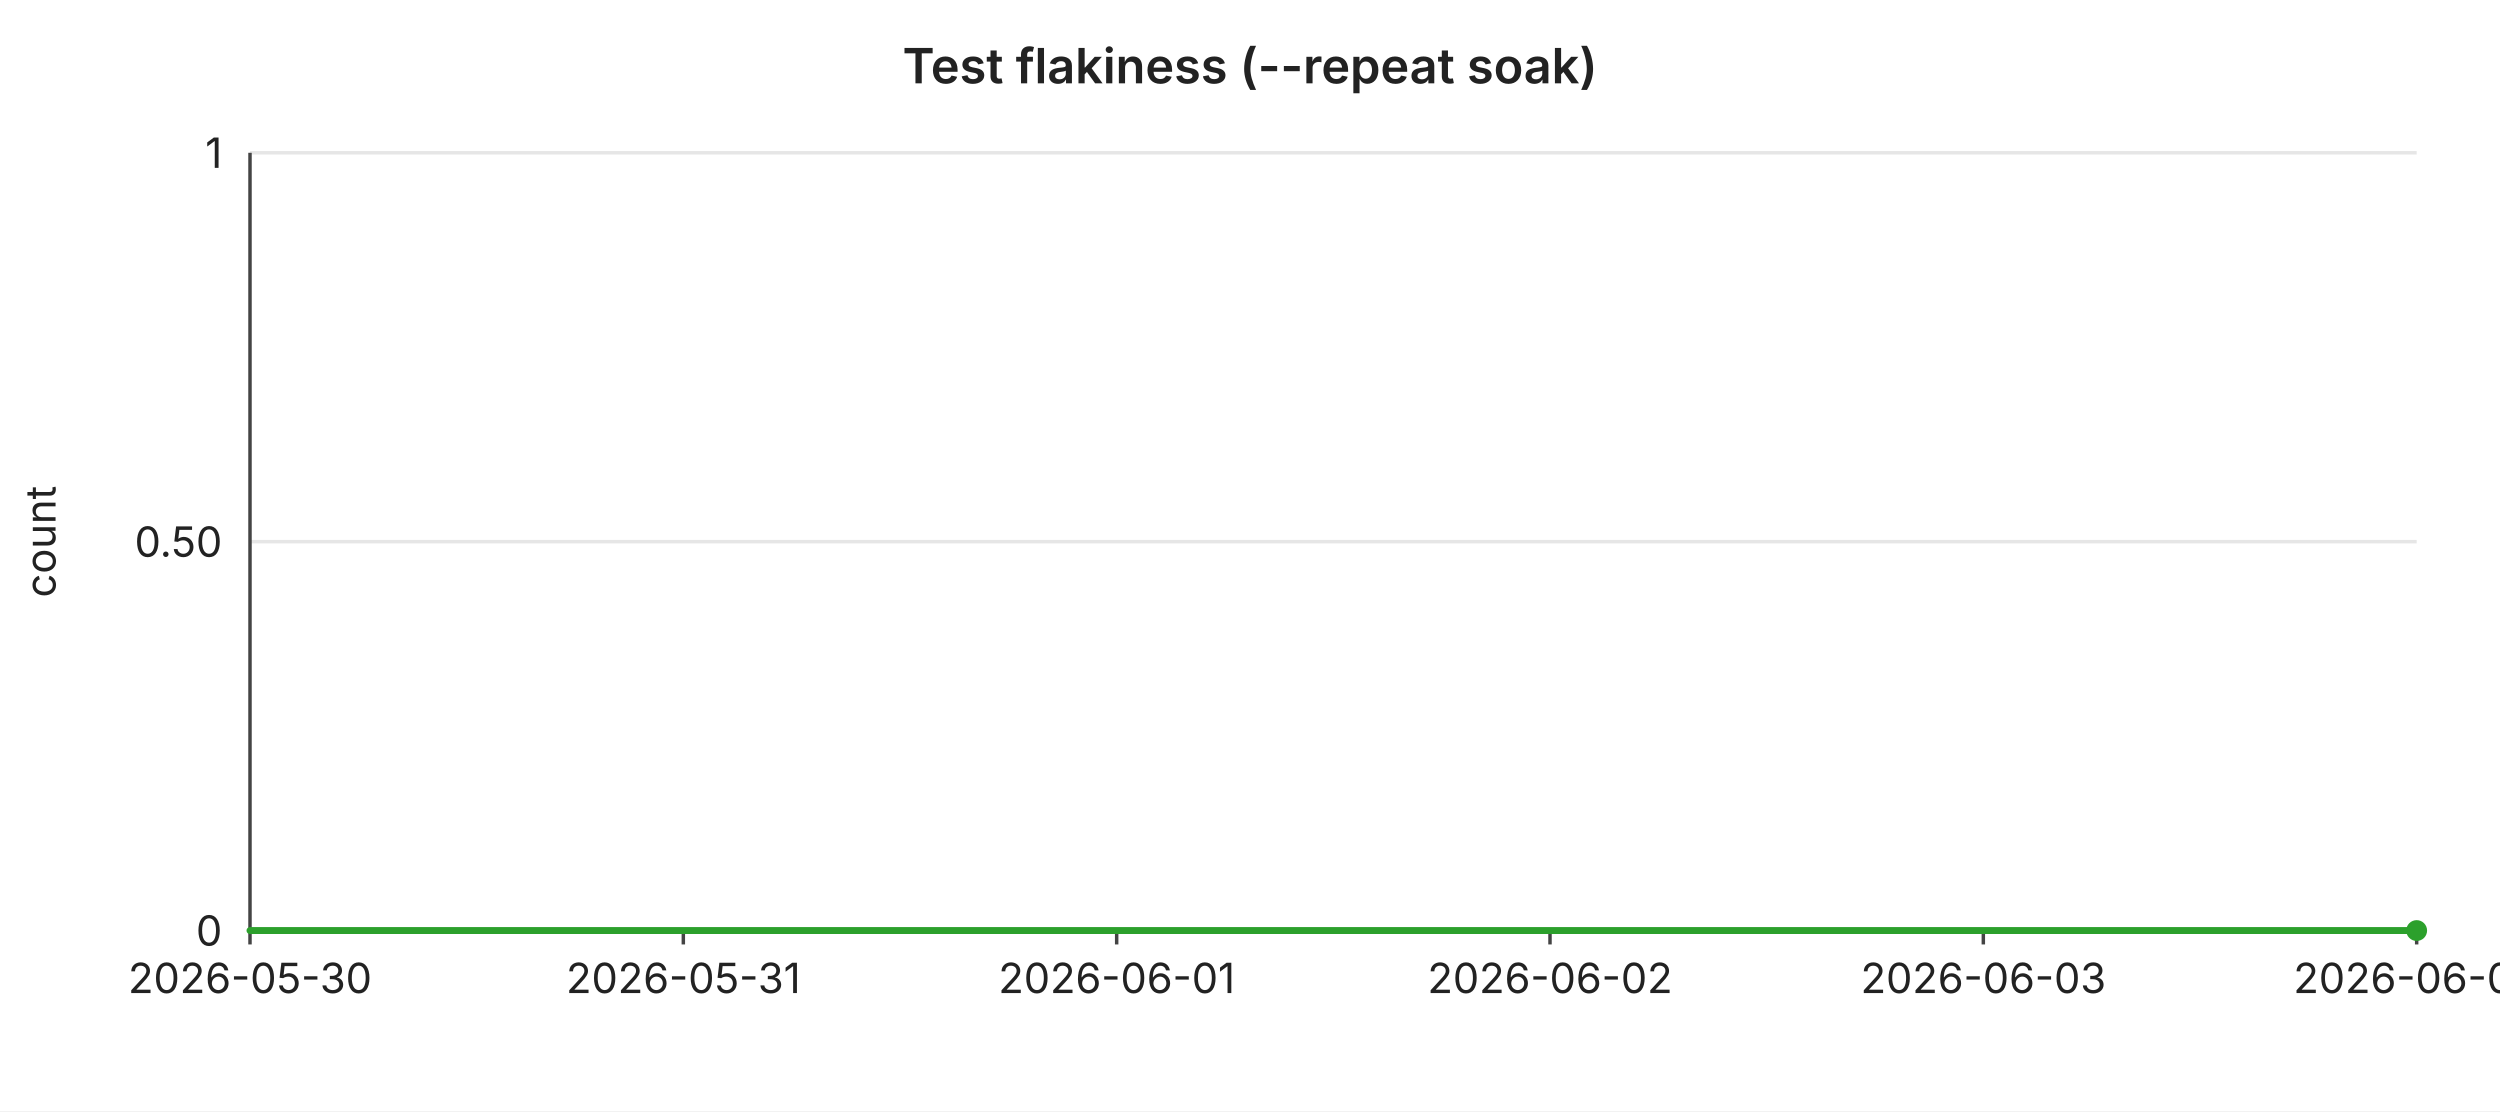
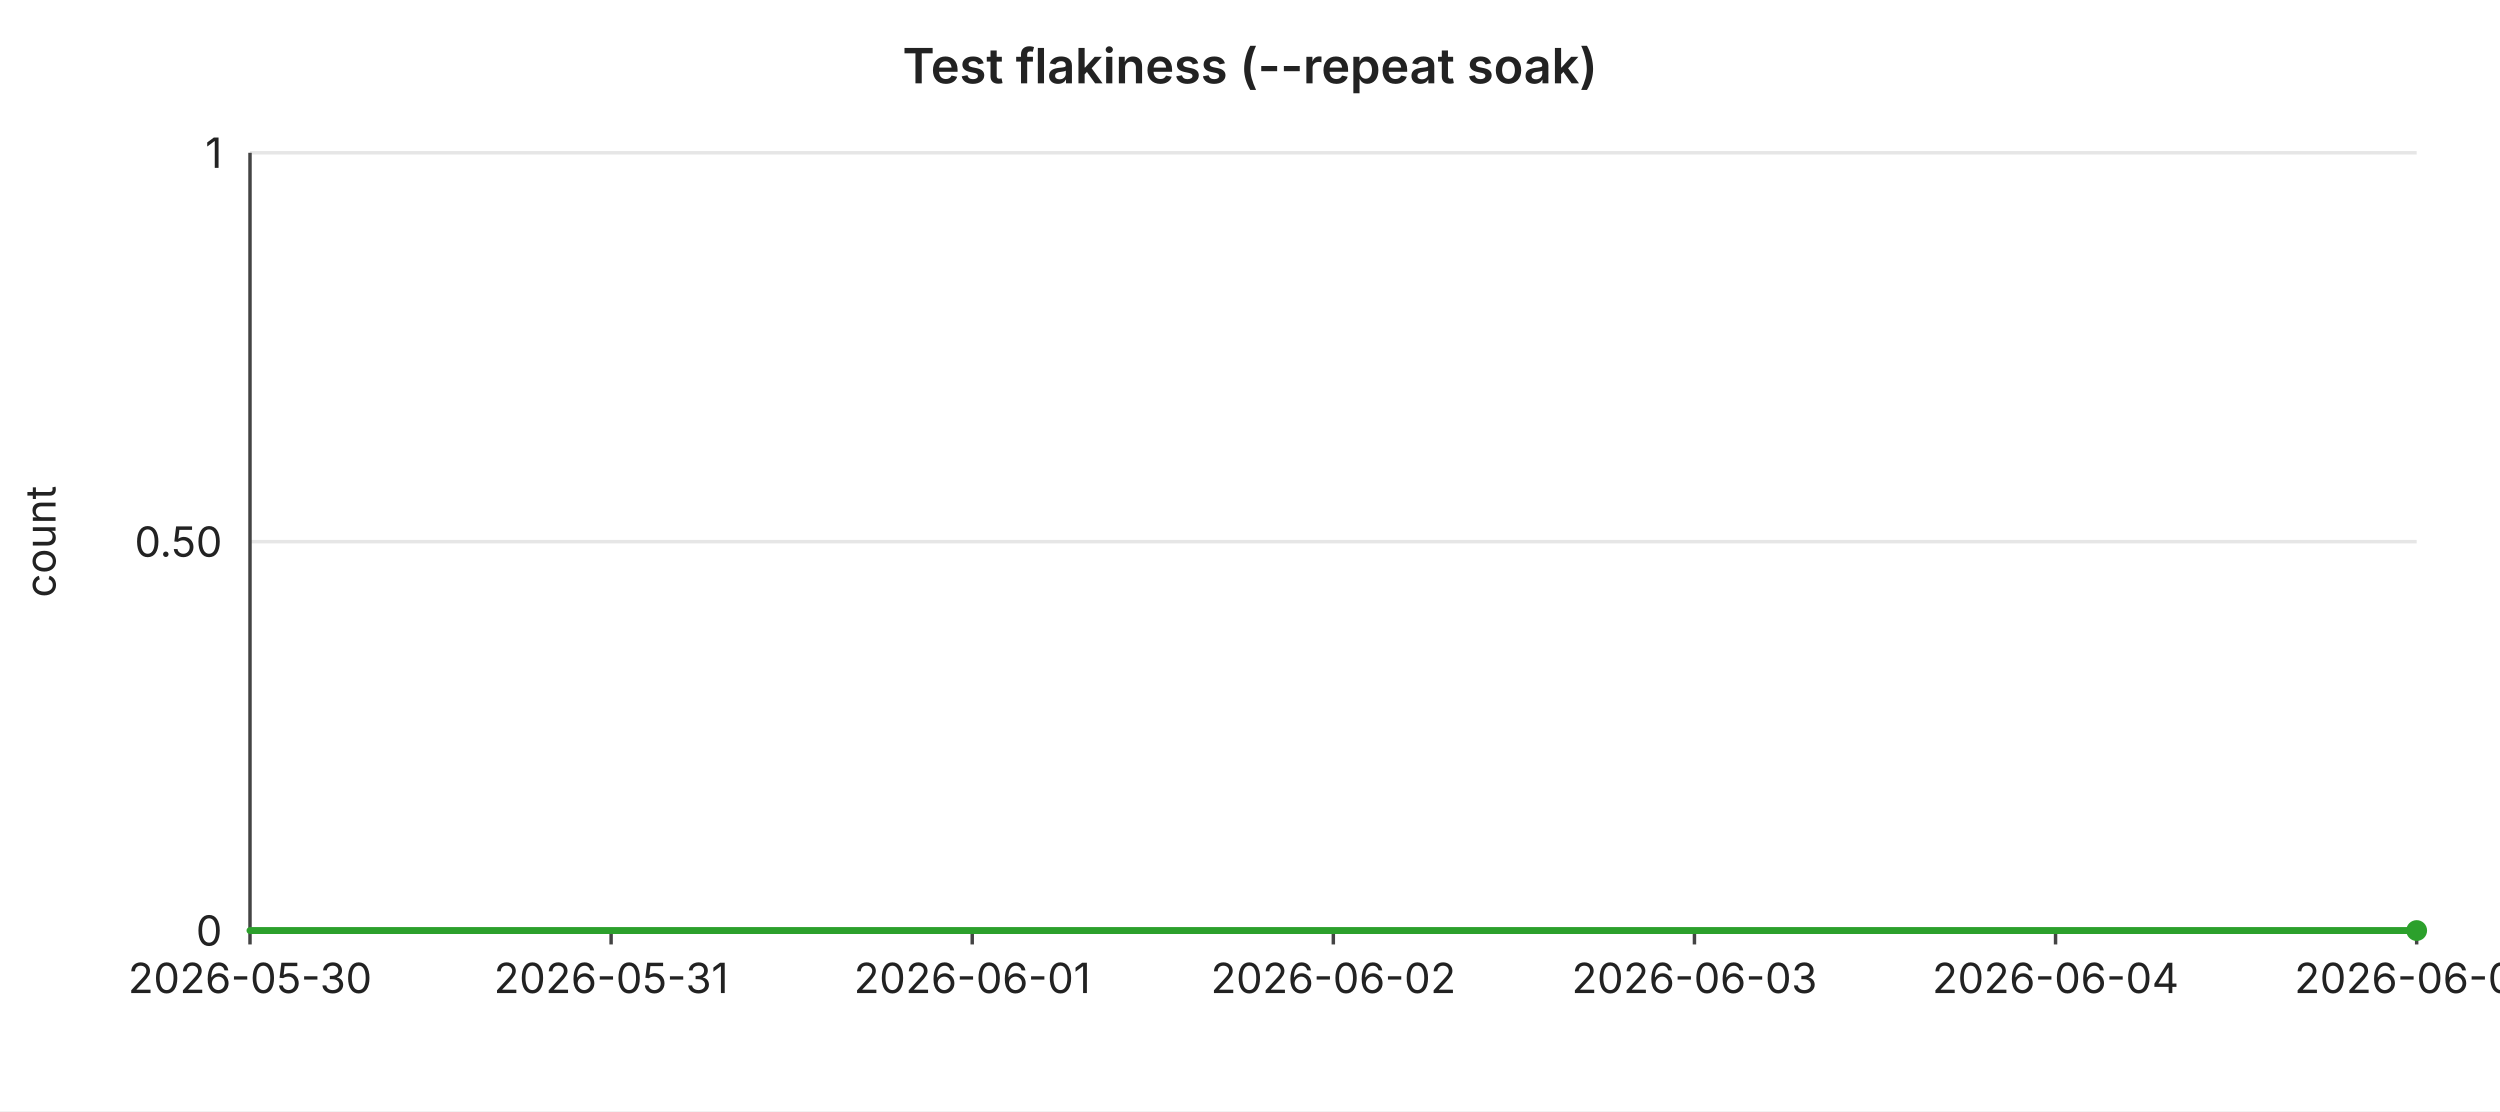
<svg xmlns="http://www.w3.org/2000/svg" width="720" height="320" viewBox="0 0 720 320" font-family="-apple-system,BlinkMacSystemFont,Segoe UI,sans-serif" font-size="12">
  <rect width="720" height="320" fill="#ffffff" />
  <text x="360" y="24" text-anchor="middle" font-size="14" font-weight="600" fill="#222">Test flakiness (--repeat soak)</text>
  <line x1="72" y1="44.0" x2="696" y2="44.0" stroke="#e6e6e6" stroke-width="1" />
  <text x="64" y="44.0" text-anchor="end" dominant-baseline="middle" fill="#222">1</text>
  <line x1="72" y1="156.0" x2="696" y2="156.0" stroke="#e6e6e6" stroke-width="1" />
  <text x="64" y="156.0" text-anchor="end" dominant-baseline="middle" fill="#222">0.50</text>
  <line x1="72" y1="268.0" x2="696" y2="268.0" stroke="#e6e6e6" stroke-width="1" />
  <text x="64" y="268.0" text-anchor="end" dominant-baseline="middle" fill="#222">0</text>
  <text x="16" y="156" text-anchor="middle" fill="#222" transform="rotate(-90 16 156)">count</text>
  <line x1="72" y1="44" x2="72" y2="268" stroke="#444" stroke-width="1" />
  <line x1="72" y1="268" x2="696" y2="268" stroke="#444" stroke-width="1" />
  <line x1="72.0" y1="268" x2="72.0" y2="272" stroke="#444" stroke-width="1" />
  <text x="72.0" y="286" text-anchor="middle" fill="#222">2026-05-30</text>
-   <line x1="196.8" y1="268" x2="196.8" y2="272" stroke="#444" stroke-width="1" />
-   <text x="196.8" y="286" text-anchor="middle" fill="#222">2026-05-31</text>
-   <line x1="321.6" y1="268" x2="321.6" y2="272" stroke="#444" stroke-width="1" />
-   <text x="321.6" y="286" text-anchor="middle" fill="#222">2026-06-01</text>
-   <line x1="446.4" y1="268" x2="446.4" y2="272" stroke="#444" stroke-width="1" />
-   <text x="446.4" y="286" text-anchor="middle" fill="#222">2026-06-02</text>
-   <line x1="571.2" y1="268" x2="571.2" y2="272" stroke="#444" stroke-width="1" />
-   <text x="571.2" y="286" text-anchor="middle" fill="#222">2026-06-03</text>
+   <line x1="176.0" y1="268" x2="176.0" y2="272" stroke="#444" stroke-width="1" />
+   <text x="176.0" y="286" text-anchor="middle" fill="#222">2026-05-31</text>
+   <line x1="280.0" y1="268" x2="280.0" y2="272" stroke="#444" stroke-width="1" />
+   <text x="280.0" y="286" text-anchor="middle" fill="#222">2026-06-01</text>
+   <line x1="384.0" y1="268" x2="384.0" y2="272" stroke="#444" stroke-width="1" />
+   <text x="384.0" y="286" text-anchor="middle" fill="#222">2026-06-02</text>
+   <line x1="488.0" y1="268" x2="488.0" y2="272" stroke="#444" stroke-width="1" />
+   <text x="488.0" y="286" text-anchor="middle" fill="#222">2026-06-03</text>
+   <line x1="592.0" y1="268" x2="592.0" y2="272" stroke="#444" stroke-width="1" />
+   <text x="592.0" y="286" text-anchor="middle" fill="#222">2026-06-04</text>
  <line x1="696.0" y1="268" x2="696.0" y2="272" stroke="#444" stroke-width="1" />
-   <text x="696.0" y="286" text-anchor="middle" fill="#222">2026-06-04</text>
-   <polyline fill="none" stroke="#2ca02c" stroke-width="2" stroke-linejoin="round" stroke-linecap="round" points="72.0,268.0 196.8,268.0 321.6,268.0 446.4,268.0 571.2,268.0 696.0,268.0" />
+   <text x="696.0" y="286" text-anchor="middle" fill="#222">2026-06-05</text>
+   <polyline fill="none" stroke="#2ca02c" stroke-width="2" stroke-linejoin="round" stroke-linecap="round" points="72.0,268.0 176.0,268.0 280.0,268.0 384.0,268.0 488.0,268.0 592.0,268.0 696.0,268.0" />
  <circle cx="696.0" cy="268.0" r="3" fill="#2ca02c" />
</svg>
